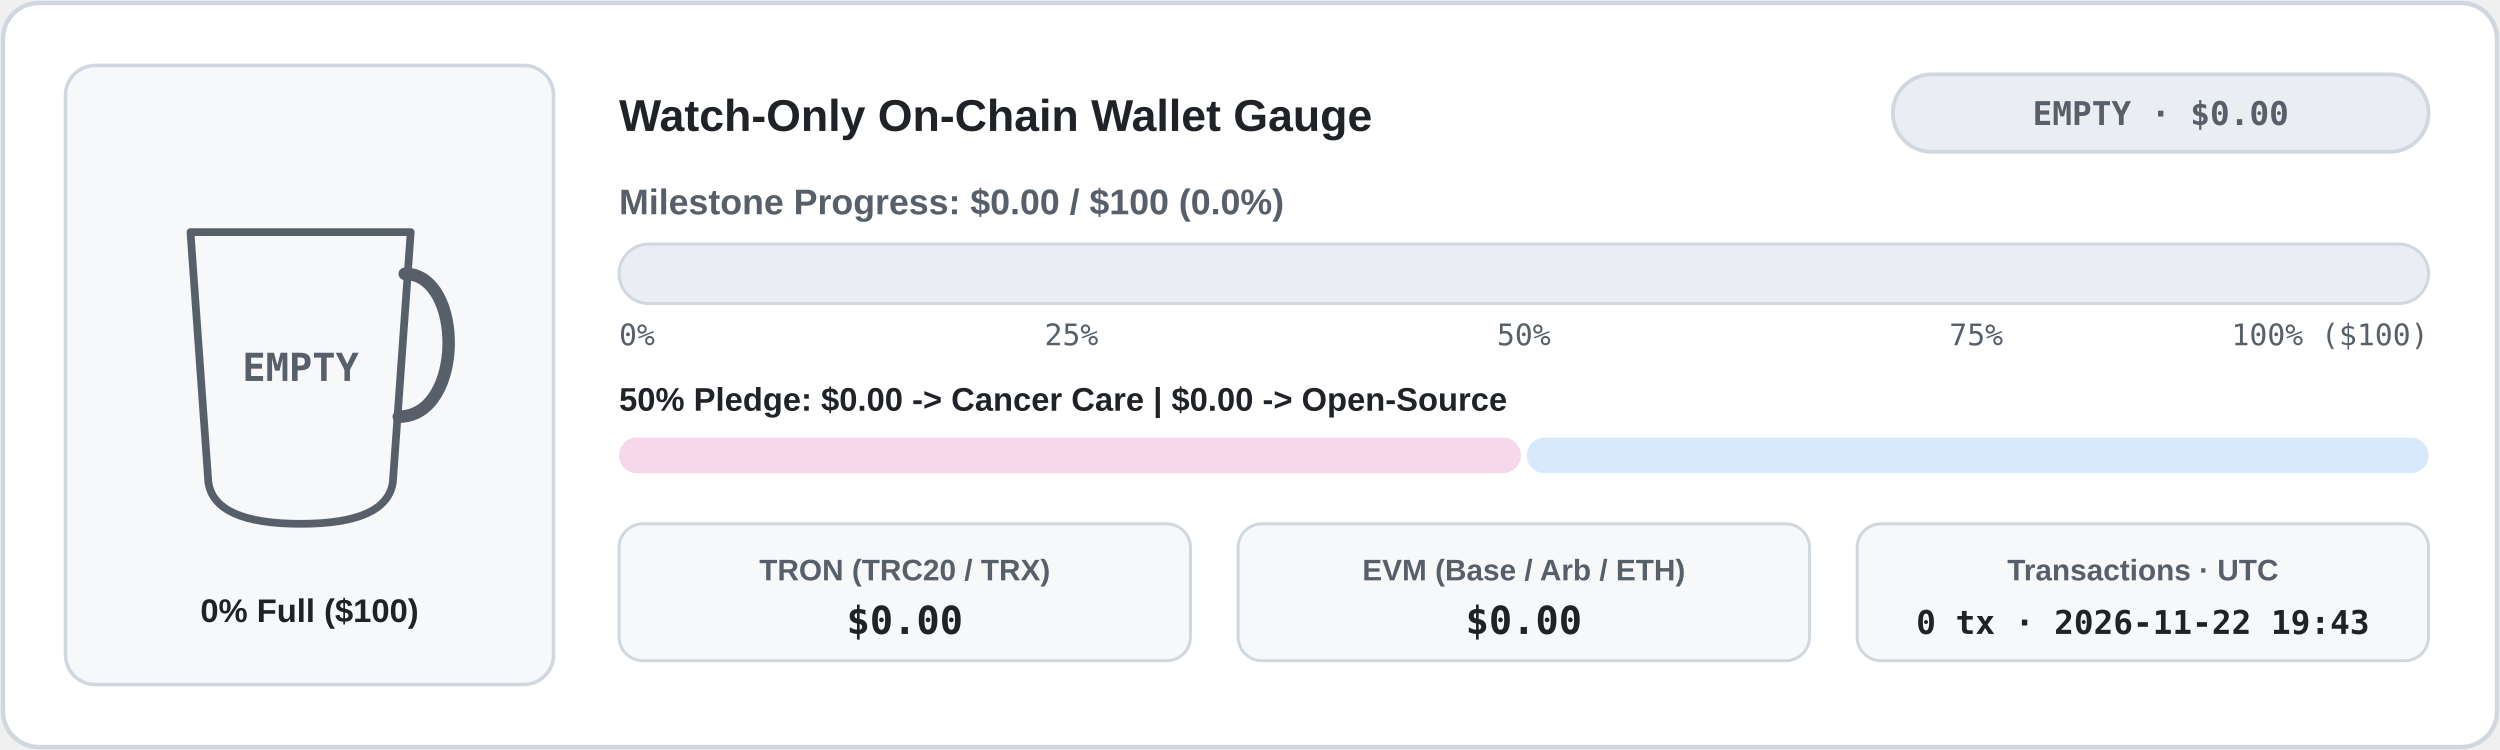
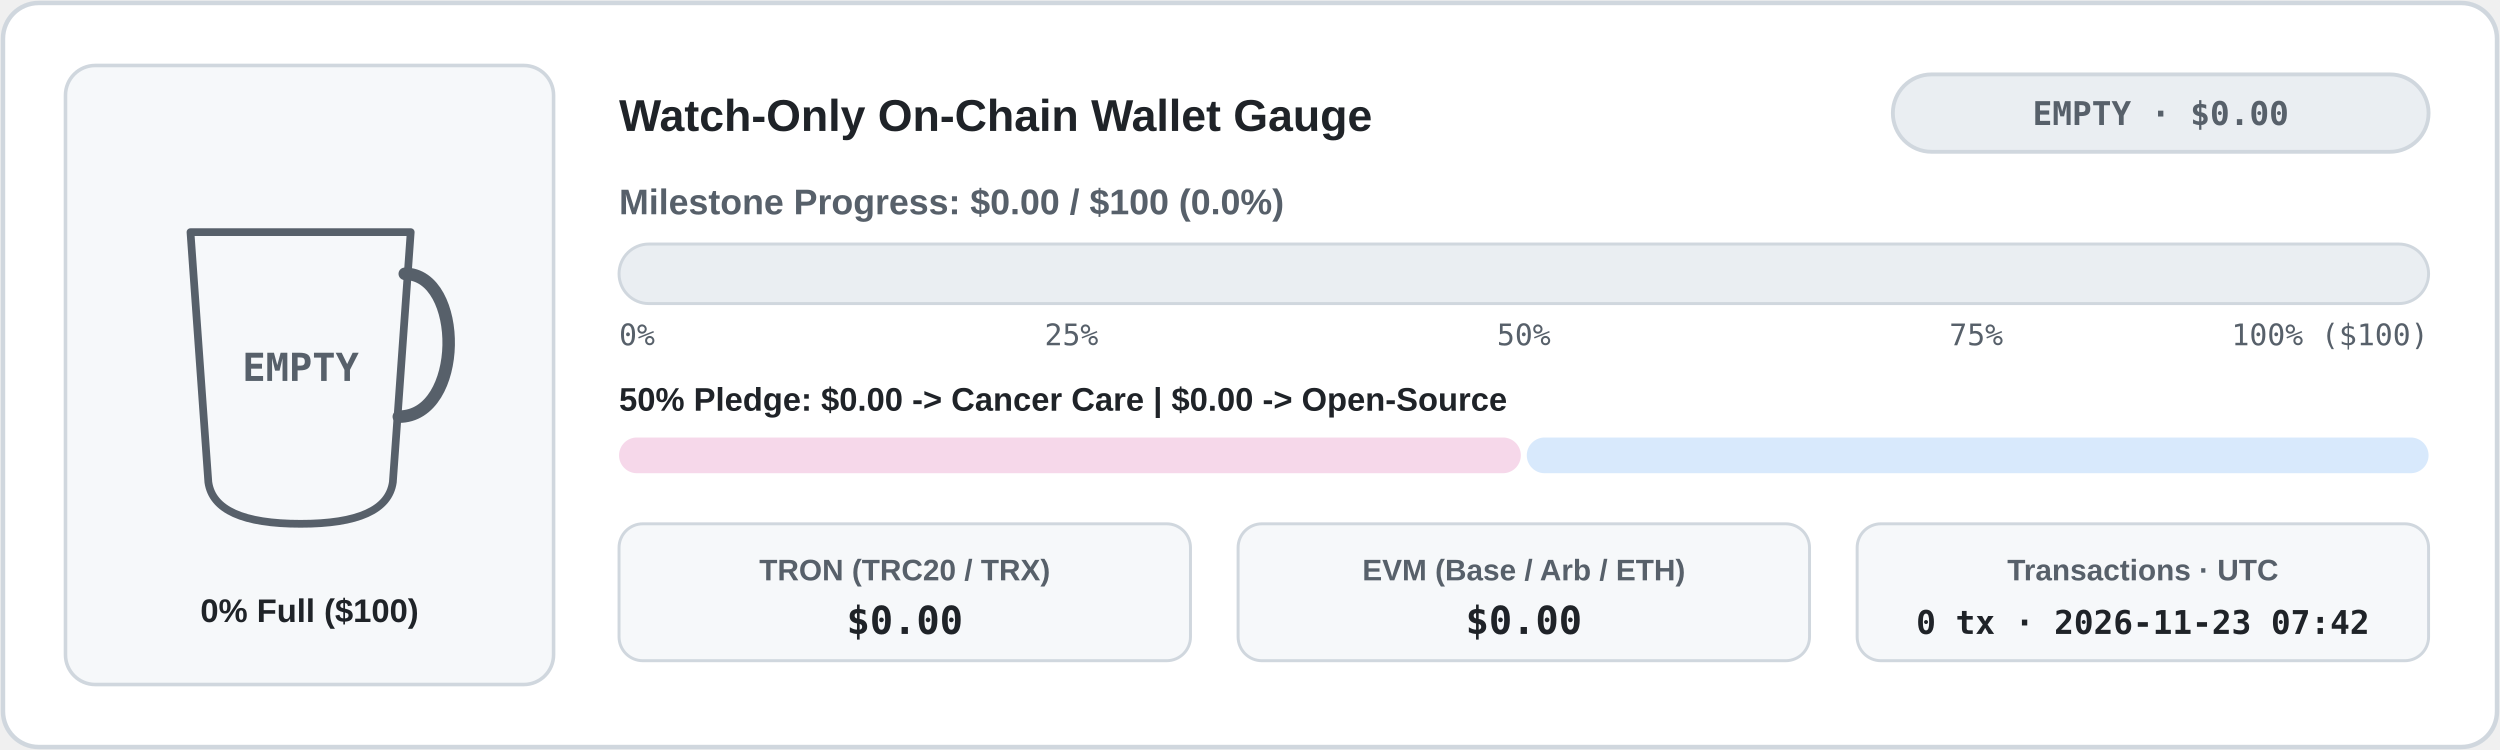
<svg xmlns="http://www.w3.org/2000/svg" width="840" height="252" viewBox="0 0 840 252" role="img" aria-label="Live Watch-Only Donation Wallet Meter">
  <defs>
    <clipPath id="cup-en-light">
      <path d="M 64 78 L 138 78 L 132 162 Q 130 176 101 176 Q 72 176 70 162 Z" />
    </clipPath>
    <linearGradient id="bar-en-light" x1="0" x2="1" y1="0" y2="0">
      <stop offset="0%" stop-color="#1a7f37" />
      <stop offset="100%" stop-color="#0969da" />
    </linearGradient>
    <linearGradient id="coffee-en-light" x1="0" x2="0" y1="0" y2="1">
      <stop offset="0%" stop-color="#b07442" />
      <stop offset="100%" stop-color="#6b3e1b" />
    </linearGradient>
  </defs>
  <rect x="1" y="1" width="838" height="250" rx="12" fill="#ffffff" stroke="#d0d7de" stroke-width="1.5" />
  <rect x="22" y="22" width="164" height="208" rx="10" fill="#f6f8fa" stroke="#d0d7de" stroke-width="1.2" />
  <line x1="74" y1="152" x2="128" y2="152" stroke="#d0d7de" stroke-width="1.5" stroke-dasharray="4 3" />
  <g clip-path="url(#cup-en-light)">
    <rect x="62" y="76" width="78" height="102" fill="#f6f8fa" />
  </g>
  <path d="M 64 78 L 138 78 L 132 162 Q 130 176 101 176 Q 72 176 70 162 Z" fill="none" stroke="#57606a" stroke-width="2.6" stroke-linejoin="round" />
  <path d="M 136 92 C 156 92 156 140 134 140" fill="none" stroke="#57606a" stroke-width="4.2" stroke-linecap="round" />
  <text x="101" y="128" fill="#57606a" font-family="ui-monospace, SFMono-Regular, Menlo, Consolas, monospace" font-size="13" font-weight="700" text-anchor="middle">EMPTY</text>
  <text x="104" y="209" fill="#1f2328" font-family="system-ui, -apple-system, 'Segoe UI', Tahoma, Arial, sans-serif" font-size="11" font-weight="700" text-anchor="middle" direction="ltr">0% Full ($100)</text>
  <text x="208" y="44" fill="#1f2328" font-family="system-ui, -apple-system, 'Segoe UI', Tahoma, Arial, sans-serif" font-size="15" font-weight="700" text-anchor="start" direction="ltr">Watch-Only On-Chain Wallet Gauge</text>
  <rect x="636" y="25" width="180" height="26" rx="13" fill="#eaeef2" stroke="#d0d7de" stroke-width="1.3" />
  <text x="726" y="42" fill="#57606a" font-family="ui-monospace, SFMono-Regular, Menlo, Consolas, monospace" font-size="11" font-weight="700" text-anchor="middle" direction="ltr">EMPTY · $0.00</text>
  <text x="208" y="72" fill="#57606a" font-family="system-ui, -apple-system, 'Segoe UI', Tahoma, Arial, sans-serif" font-size="12" font-weight="600" text-anchor="start" direction="ltr">Milestone Progress: $0.00 / $100 (0.0%)</text>
  <rect x="208" y="82" width="608" height="20" rx="10" fill="#eaeef2" stroke="#d0d7de" stroke-width="1" />
  <text x="208" y="116" fill="#57606a" font-family="ui-monospace, SFMono-Regular, Menlo, Consolas, monospace" font-size="10" text-anchor="start">0%</text>
  <text x="360" y="116" fill="#57606a" font-family="ui-monospace, SFMono-Regular, Menlo, Consolas, monospace" font-size="10" text-anchor="middle">25%</text>
  <text x="512" y="116" fill="#57606a" font-family="ui-monospace, SFMono-Regular, Menlo, Consolas, monospace" font-size="10" text-anchor="middle">50%</text>
  <text x="664" y="116" fill="#57606a" font-family="ui-monospace, SFMono-Regular, Menlo, Consolas, monospace" font-size="10" text-anchor="middle">75%</text>
  <text x="816" y="116" fill="#57606a" font-family="ui-monospace, SFMono-Regular, Menlo, Consolas, monospace" font-size="10" text-anchor="end">100% ($100)</text>
  <text x="208" y="138" fill="#1f2328" font-family="system-ui, -apple-system, 'Segoe UI', Tahoma, Arial, sans-serif" font-size="11" font-weight="600" text-anchor="start" direction="ltr">50% Pledge: $0.00 -&gt; Cancer Care  |  $0.00 -&gt; Open-Source</text>
  <rect x="208" y="147" width="303" height="12" rx="6" fill="#f6d8ea" />
  <rect x="513" y="147" width="303" height="12" rx="6" fill="#d8e9fc" />
  <rect x="208" y="176" width="192" height="46" rx="8" fill="#f6f8fa" stroke="#d0d7de" stroke-width="1" />
  <text x="304" y="195" fill="#57606a" font-family="system-ui, -apple-system, 'Segoe UI', Tahoma, Arial, sans-serif" font-size="10" font-weight="600" text-anchor="middle" direction="ltr">TRON (TRC20 / TRX)</text>
  <text x="304" y="213" fill="#1f2328" font-family="ui-monospace, SFMono-Regular, Menlo, Consolas, monospace" font-size="13" font-weight="700" text-anchor="middle">$0.00</text>
  <rect x="416" y="176" width="192" height="46" rx="8" fill="#f6f8fa" stroke="#d0d7de" stroke-width="1" />
  <text x="512" y="195" fill="#57606a" font-family="system-ui, -apple-system, 'Segoe UI', Tahoma, Arial, sans-serif" font-size="10" font-weight="600" text-anchor="middle" direction="ltr">EVM (Base / Arb / ETH)</text>
  <text x="512" y="213" fill="#1f2328" font-family="ui-monospace, SFMono-Regular, Menlo, Consolas, monospace" font-size="13" font-weight="700" text-anchor="middle">$0.00</text>
  <rect x="624" y="176" width="192" height="46" rx="8" fill="#f6f8fa" stroke="#d0d7de" stroke-width="1" />
  <text x="720" y="195" fill="#57606a" font-family="system-ui, -apple-system, 'Segoe UI', Tahoma, Arial, sans-serif" font-size="10" font-weight="600" text-anchor="middle" direction="ltr">Transactions · UTC</text>
-   <text x="720" y="213" fill="#1f2328" font-family="ui-monospace, SFMono-Regular, Menlo, Consolas, monospace" font-size="11" font-weight="700" text-anchor="middle">0 tx · 2026-11-22 19:43</text>
+   <text x="720" y="213" fill="#1f2328" font-family="ui-monospace, SFMono-Regular, Menlo, Consolas, monospace" font-size="11" font-weight="700" text-anchor="middle">0 tx · 2026-11-23 07:42</text>
</svg>
